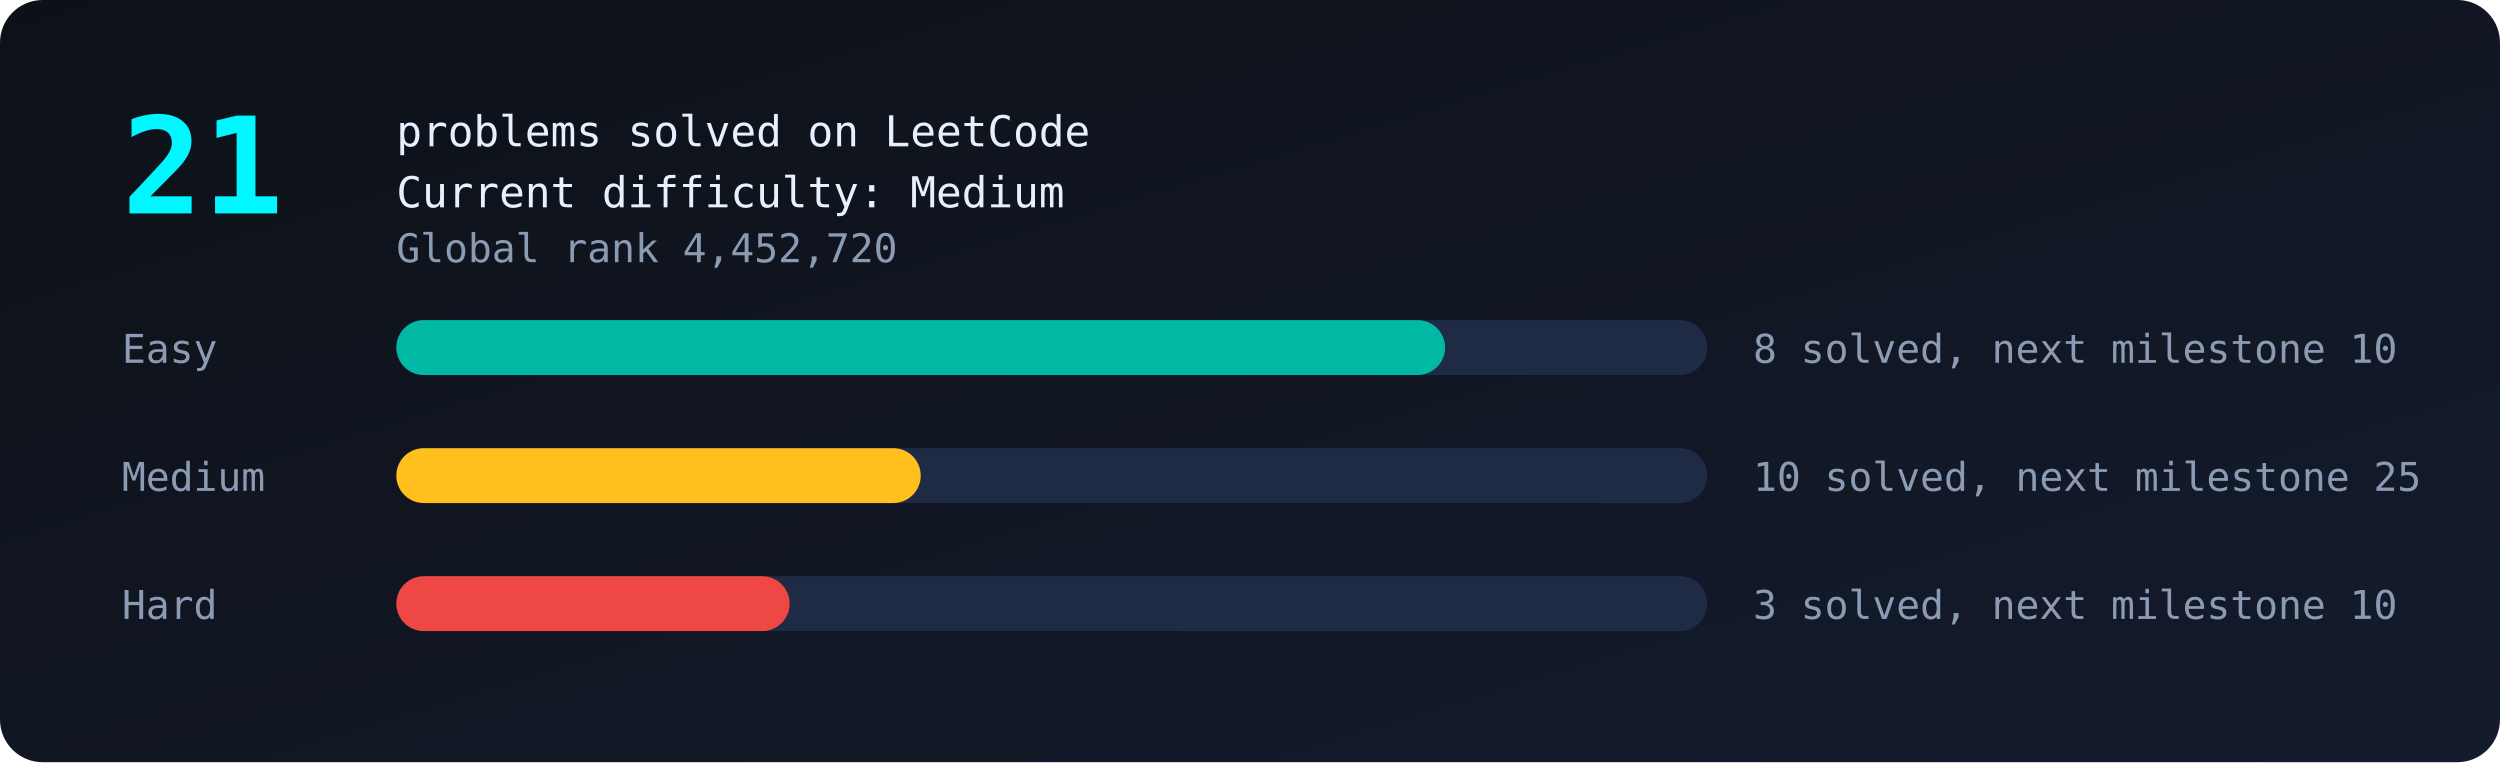
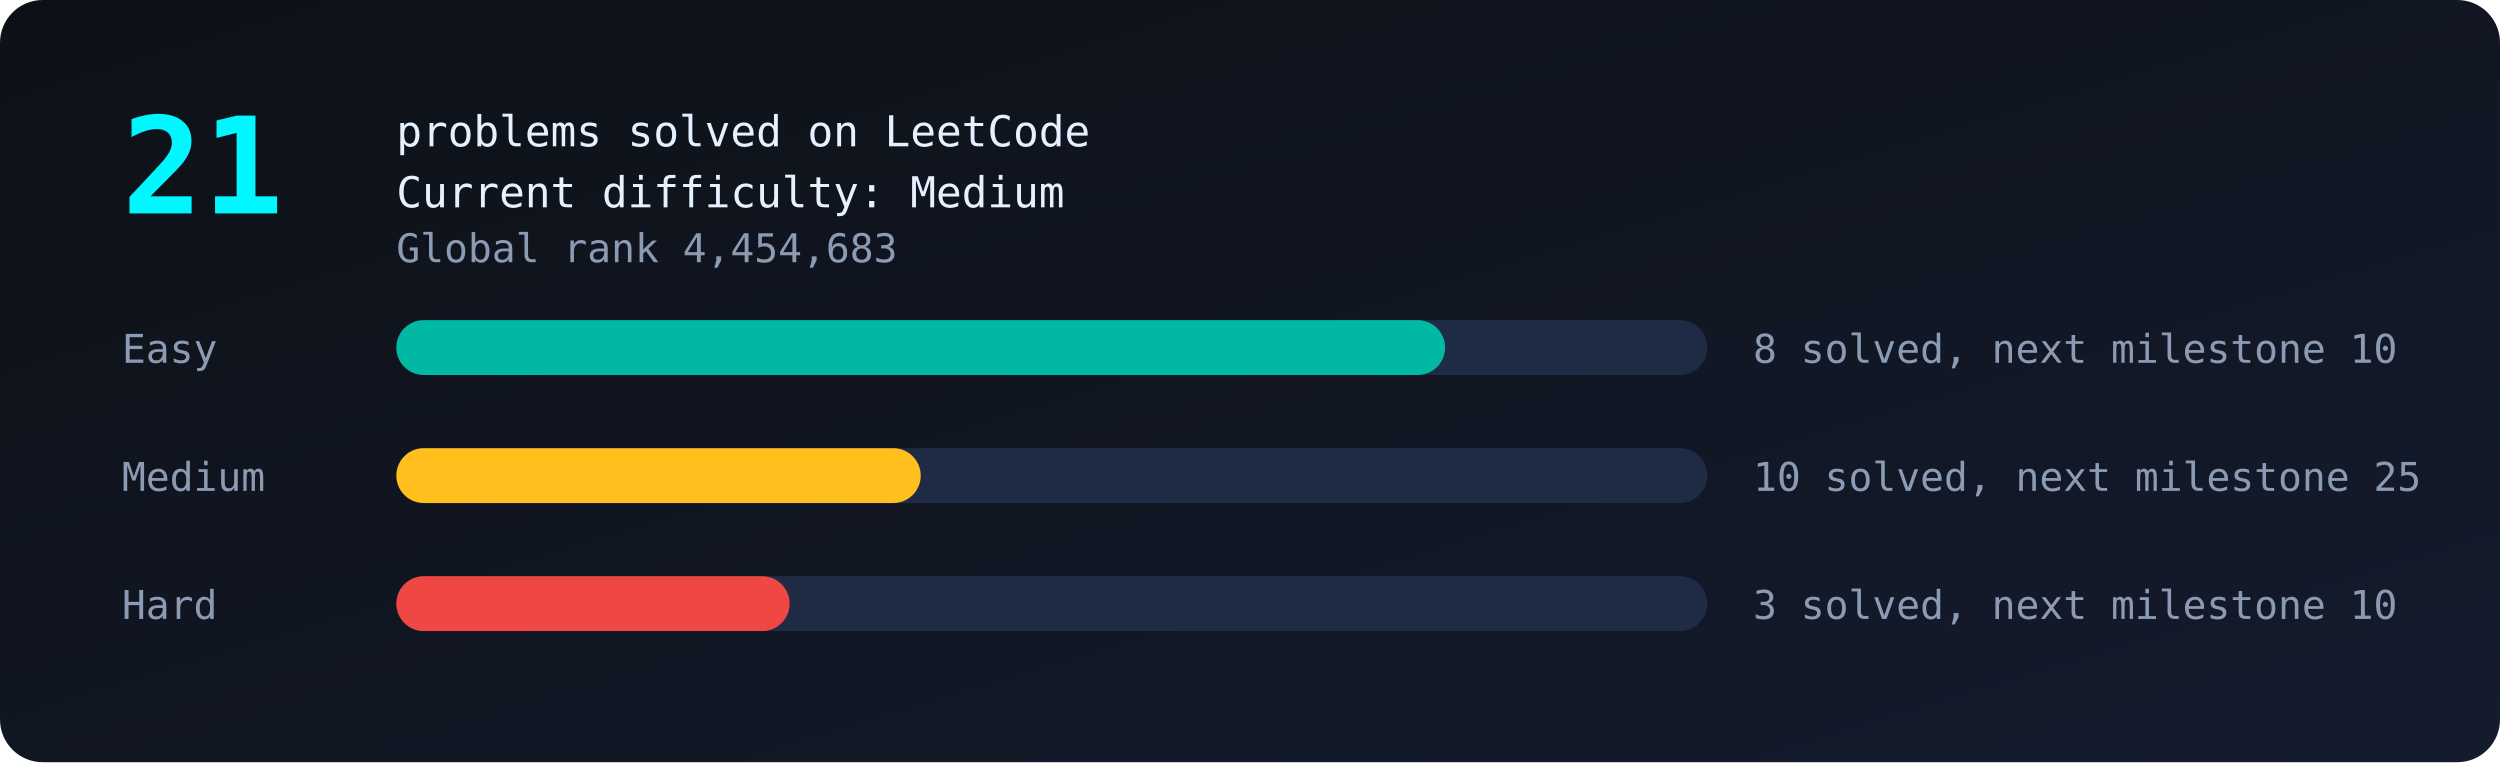
<svg xmlns="http://www.w3.org/2000/svg" viewBox="0 0 820 250" width="100%">
  <defs>
    <linearGradient id="bg" x1="0" y1="0" x2="1" y2="1">
      <stop offset="0" stop-color="#0d1117" />
      <stop offset="1" stop-color="#141b2d" />
    </linearGradient>
  </defs>
  <style>
text{font-family:monospace;fill:#8b9bb4;font-size:13px}
.big{fill:#00f7ff;font-size:44px;font-weight:bold}
.tag{fill:#e6f1ff;font-size:14px}
.bar{transform-box:fill-box;transform-origin:left;animation:grow 1.4s ease-out both}
@keyframes grow{from{transform:scaleX(0)}to{transform:scaleX(1)}}
.glow{animation:glow 2.4s ease-in-out infinite}
@keyframes glow{50%{opacity:.55}}
</style>
  <rect width="820" height="250" rx="14" fill="url(#bg)" />
  <text class="big glow" x="40" y="70">21</text>
  <text class="tag" x="130" y="48">problems solved on LeetCode</text>
  <text class="tag" x="130" y="68">Current difficulty: Medium</text>
-   <text x="130" y="86">Global rank 4,452,720</text>
+   <text x="130" y="86">Global rank 4,454,683</text>
  <text x="40" y="119">Easy</text>
  <rect x="130" y="105" width="430" height="18" rx="9" fill="#1f2a44" />
  <rect class="bar" style="animation-delay:0.0s" x="130" y="105" width="344.0" height="18" rx="9" fill="#00b8a3" />
  <text x="575" y="119">8 solved, next milestone 10</text>
  <text x="40" y="161">Medium</text>
  <rect x="130" y="147" width="430" height="18" rx="9" fill="#1f2a44" />
  <rect class="bar" style="animation-delay:0.3s" x="130" y="147" width="172.0" height="18" rx="9" fill="#ffc01e" />
  <text x="575" y="161">10 solved, next milestone 25</text>
  <text x="40" y="203">Hard</text>
  <rect x="130" y="189" width="430" height="18" rx="9" fill="#1f2a44" />
  <rect class="bar" style="animation-delay:0.6s" x="130" y="189" width="129.0" height="18" rx="9" fill="#ef4743" />
  <text x="575" y="203">3 solved, next milestone 10</text>
</svg>
